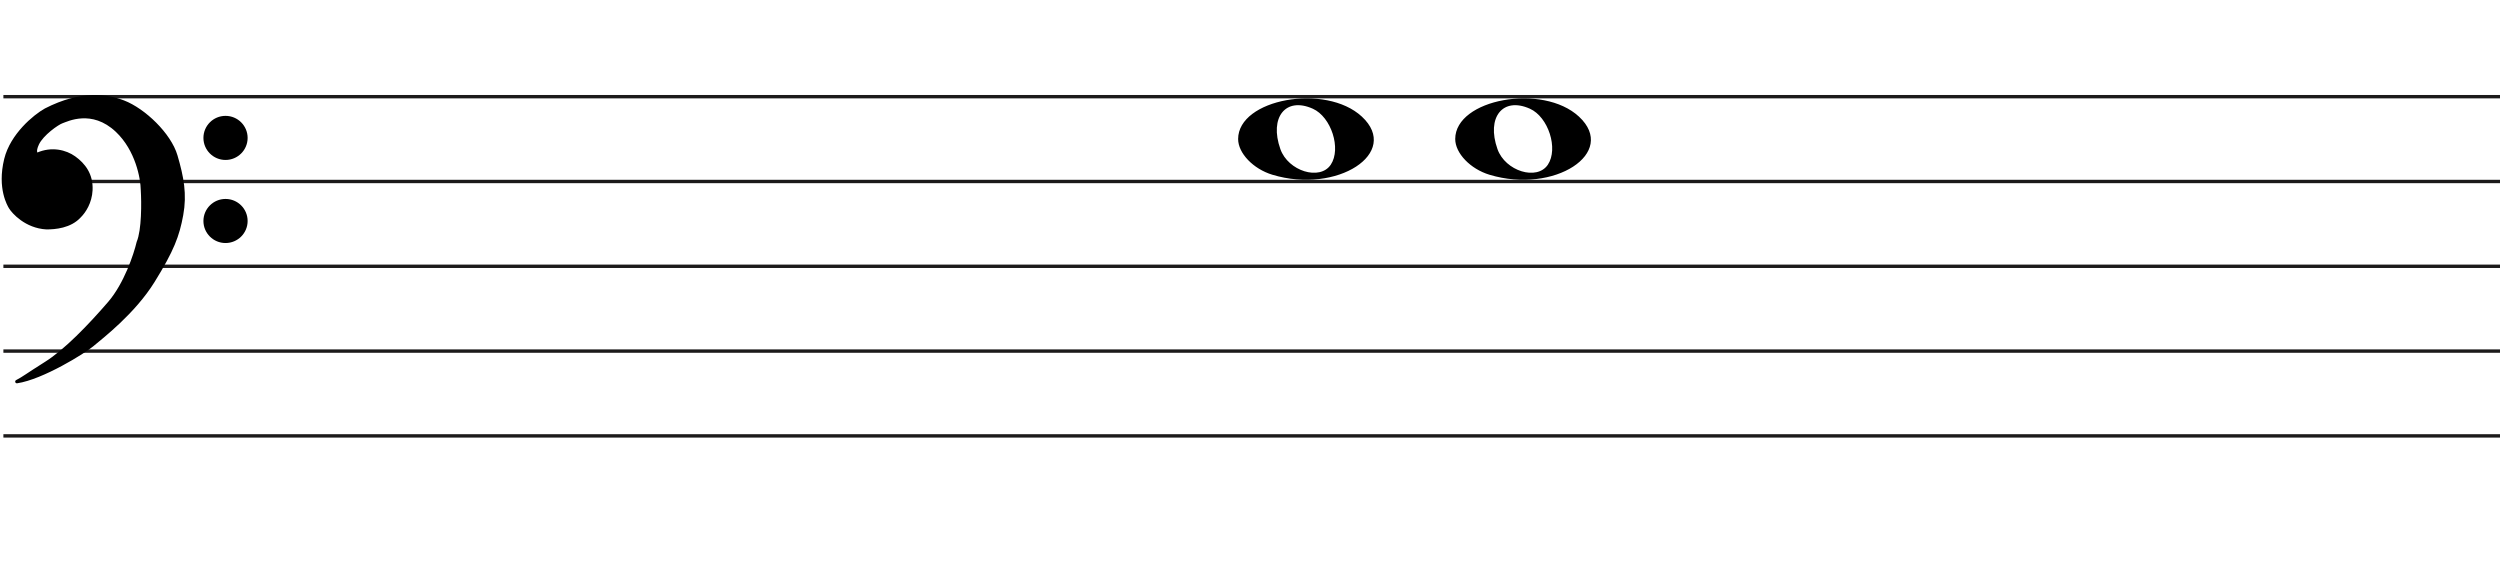
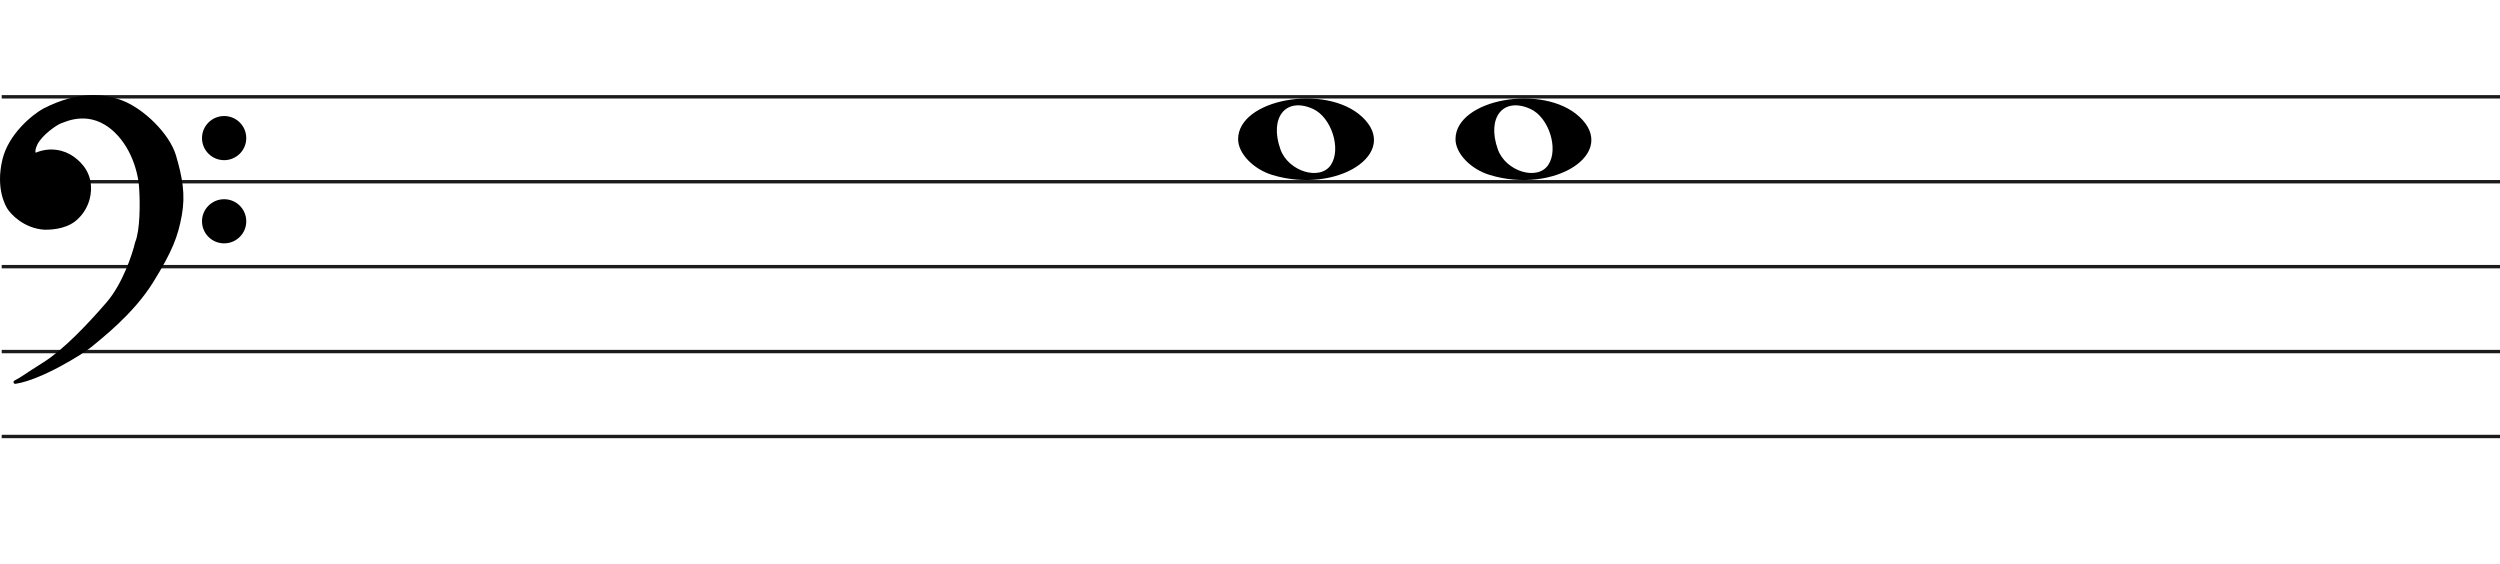
- <svg xmlns="http://www.w3.org/2000/svg" width="737" height="166" viewBox="0 0 737 166" fill="none">
+ <svg xmlns="http://www.w3.org/2000/svg" width="736" height="166" viewBox="0.5 0 736 166" fill="none">
  <line x1="1" y1="28.5" x2="737" y2="28.5" stroke="#1C1A1A" />
  <line x1="1" y1="53.5" x2="737" y2="53.5" stroke="#1C1A1A" />
  <line x1="1" y1="78.5" x2="737" y2="78.5" stroke="#1C1A1A" />
  <line x1="1" y1="103.5" x2="737" y2="103.5" stroke="#1C1A1A" />
  <line x1="1" y1="128.5" x2="737" y2="128.5" stroke="#1C1A1A" />
  <path d="M375.097 51.514C369.453 49.805 365 45.161 365 40.984C365 29.16 390.813 24.481 401.473 34.373C413 45.069 394.188 57.295 375.097 51.514H375.097ZM392.315 48.544C395.455 43.829 392.453 34.486 387.013 32.048C379.025 28.467 374.129 34.569 377.456 43.959C379.757 50.453 389.119 53.343 392.315 48.544Z" fill="black" />
  <path d="M439.097 51.514C433.453 49.805 429 45.161 429 40.984C429 29.16 454.813 24.481 465.473 34.373C477 45.069 458.188 57.295 439.097 51.514H439.097ZM456.315 48.544C459.455 43.829 456.453 34.486 451.013 32.048C443.025 28.467 438.129 34.569 441.456 43.959C443.757 50.453 453.119 53.343 456.315 48.544Z" fill="black" />
  <path d="M27.123 101.74C24.796 103.693 12.47 111.391 4.976 112.5C7.102 111.391 7.773 110.725 13.589 107.065C19.306 103.467 26.34 96.194 32.268 89.317C37.01 83.815 39.911 75.119 40.768 71.459C42.289 67.82 42.222 59.664 41.999 56.04C41.961 52.528 40.41 44.105 34.505 38.514C27.123 31.526 19.629 35.409 18.287 35.852C16.944 36.296 12.358 39.513 11.016 42.397C9.943 44.704 10.569 45.429 11.016 45.503C15.273 43.617 19.35 44.7 21.872 46.501C24.668 48.498 27.017 51.492 26.794 56.04C26.615 59.679 24.824 62.363 23.482 63.694C20.686 66.8 16.199 67.133 13.701 67.133C7.661 66.8 3.865 62.474 3.075 61.143C2.746 60.588 -0.392 55.597 1.733 46.945C3.481 39.826 10.159 34.263 13.477 32.414C24.103 26.979 31.597 28.23 36.406 30.084C42.446 32.414 49.99 39.624 51.841 45.946C53.693 52.269 54.638 57.261 53.519 63.361C52.401 69.462 50.835 73.677 45.13 82.884C39.426 92.09 30.031 99.3 27.123 101.74Z" fill="black" />
  <path d="M4.976 112.5L4.745 112.057C4.529 112.17 4.425 112.422 4.501 112.654C4.576 112.887 4.808 113.03 5.05 112.995L4.976 112.5ZM27.123 101.74L26.801 101.357L27.123 101.74ZM45.13 82.884L45.556 83.147L45.13 82.884ZM51.841 45.946L52.321 45.806L51.841 45.946ZM36.406 30.084L36.586 29.618V29.618L36.406 30.084ZM13.477 32.414L13.249 31.969L13.241 31.973L13.234 31.977L13.477 32.414ZM1.733 46.945L2.218 47.064L1.733 46.945ZM3.075 61.143L2.645 61.398H2.645L3.075 61.143ZM13.701 67.133L13.673 67.632L13.687 67.633H13.701V67.133ZM23.482 63.694L23.13 63.339L23.12 63.349L23.11 63.359L23.482 63.694ZM26.794 56.04L26.294 56.016L26.794 56.04ZM21.872 46.501L22.163 46.094L21.872 46.501ZM11.016 45.503L10.935 45.996L11.082 46.02L11.219 45.96L11.016 45.503ZM11.016 42.397L11.47 42.608L11.016 42.397ZM18.287 35.852L18.443 36.327L18.287 35.852ZM34.505 38.514L34.161 38.878L34.505 38.514ZM41.999 56.04L41.499 56.046L41.499 56.058L41.5 56.071L41.999 56.04ZM40.768 71.459L40.307 71.266L40.291 71.304L40.281 71.344L40.768 71.459ZM32.268 89.317L31.889 88.991L32.268 89.317ZM13.589 107.065L13.855 107.488L13.589 107.065ZM5.05 112.995C8.889 112.426 13.91 110.187 18.223 107.877C22.542 105.565 26.241 103.133 27.444 102.124L26.801 101.357C25.678 102.3 22.05 104.694 17.751 106.996C13.447 109.3 8.558 111.464 4.903 112.005L5.05 112.995ZM27.444 102.124C30.328 99.704 39.799 92.437 45.556 83.147L44.705 82.62C39.053 91.743 29.734 98.897 26.801 101.357L27.444 102.124ZM45.556 83.147C51.282 73.905 52.878 69.631 54.011 63.451L53.027 63.271C51.923 69.293 50.388 73.449 44.705 82.62L45.556 83.147ZM54.011 63.451C55.15 57.236 54.18 52.155 52.321 45.806L51.361 46.087C53.205 52.383 54.125 57.285 53.027 63.271L54.011 63.451ZM52.321 45.806C51.363 42.534 48.953 39.081 46.049 36.165C43.142 33.247 39.689 30.815 36.586 29.618L36.226 30.551C39.163 31.683 42.502 34.021 45.34 36.871C48.181 39.723 50.468 43.036 51.361 46.087L52.321 45.806ZM36.586 29.618C31.655 27.716 24.012 26.463 13.249 31.969L13.705 32.859C24.193 27.494 31.538 28.743 36.226 30.551L36.586 29.618ZM13.234 31.977C11.525 32.929 8.984 34.816 6.647 37.365C4.311 39.914 2.148 43.157 1.247 46.825L2.218 47.064C3.065 43.614 5.115 40.516 7.385 38.041C9.653 35.566 12.111 33.747 13.72 32.85L13.234 31.977ZM1.247 46.825C-0.921 55.656 2.282 60.786 2.645 61.398L3.505 60.888C3.21 60.39 0.138 55.537 2.218 47.064L1.247 46.825ZM2.645 61.398C3.079 62.13 4.276 63.594 6.128 64.919C7.989 66.25 10.537 67.459 13.673 67.632L13.728 66.633C10.824 66.473 8.455 65.354 6.71 64.106C4.957 62.852 3.861 61.487 3.505 60.888L2.645 61.398ZM13.701 67.633C16.203 67.633 20.898 67.311 23.853 64.028L23.11 63.359C20.473 66.289 16.195 66.633 13.701 66.633V67.633ZM23.834 64.049C25.244 62.651 27.107 59.854 27.293 56.065L26.294 56.016C26.123 59.503 24.404 62.075 23.13 63.339L23.834 64.049ZM27.293 56.065C27.528 51.294 25.048 48.154 22.163 46.094L21.582 46.908C24.289 48.841 26.507 51.691 26.294 56.016L27.293 56.065ZM22.163 46.094C19.521 44.208 15.257 43.077 10.814 45.045L11.219 45.96C15.289 44.157 19.18 45.193 21.582 46.908L22.163 46.094ZM11.098 45.009C11.097 45.009 11.075 45.005 11.045 44.973C11.016 44.941 10.965 44.866 10.939 44.706C10.885 44.373 10.95 43.725 11.47 42.608L10.563 42.186C10.009 43.376 9.85 44.244 9.952 44.868C10.059 45.523 10.466 45.919 10.935 45.996L11.098 45.009ZM11.47 42.608C12.092 41.271 13.501 39.804 14.969 38.596C15.695 37.998 16.42 37.476 17.042 37.078C17.676 36.673 18.17 36.417 18.443 36.327L18.13 35.378C17.732 35.509 17.149 35.822 16.504 36.235C15.847 36.656 15.089 37.201 14.334 37.824C12.838 39.055 11.283 40.639 10.563 42.186L11.47 42.608ZM18.443 36.327C19.183 36.083 21.282 35.044 24.156 34.896C26.998 34.75 30.579 35.487 34.161 38.878L34.848 38.151C31.048 34.554 27.192 33.738 24.105 33.897C21.052 34.054 18.733 35.178 18.13 35.378L18.443 36.327ZM34.161 38.878C39.932 44.34 41.462 52.608 41.499 56.046L42.499 56.035C42.461 52.447 40.889 43.87 34.848 38.151L34.161 38.878ZM41.5 56.071C41.611 57.867 41.683 60.794 41.538 63.719C41.393 66.666 41.031 69.535 40.307 71.266L41.23 71.651C42.027 69.744 42.392 66.716 42.537 63.769C42.684 60.8 42.611 57.837 42.498 56.01L41.5 56.071ZM40.281 71.344C39.431 74.976 36.553 83.579 31.889 88.991L32.646 89.644C37.467 84.051 40.391 75.262 41.255 71.573L40.281 71.344ZM31.889 88.991C25.961 95.868 18.97 103.087 13.322 106.642L13.855 107.488C19.642 103.846 26.718 96.521 32.646 89.644L31.889 88.991ZM13.322 106.642C10.409 108.475 8.783 109.559 7.624 110.321C6.467 111.081 5.785 111.514 4.745 112.057L5.208 112.943C6.293 112.377 7.009 111.922 8.173 111.157C9.334 110.394 10.952 109.315 13.855 107.488L13.322 106.642Z" fill="black" />
  <ellipse cx="66.485" cy="40.656" rx="6.515" ry="6.498" fill="black" />
  <ellipse cx="66.485" cy="65.147" rx="6.515" ry="6.498" fill="black" />
</svg>
